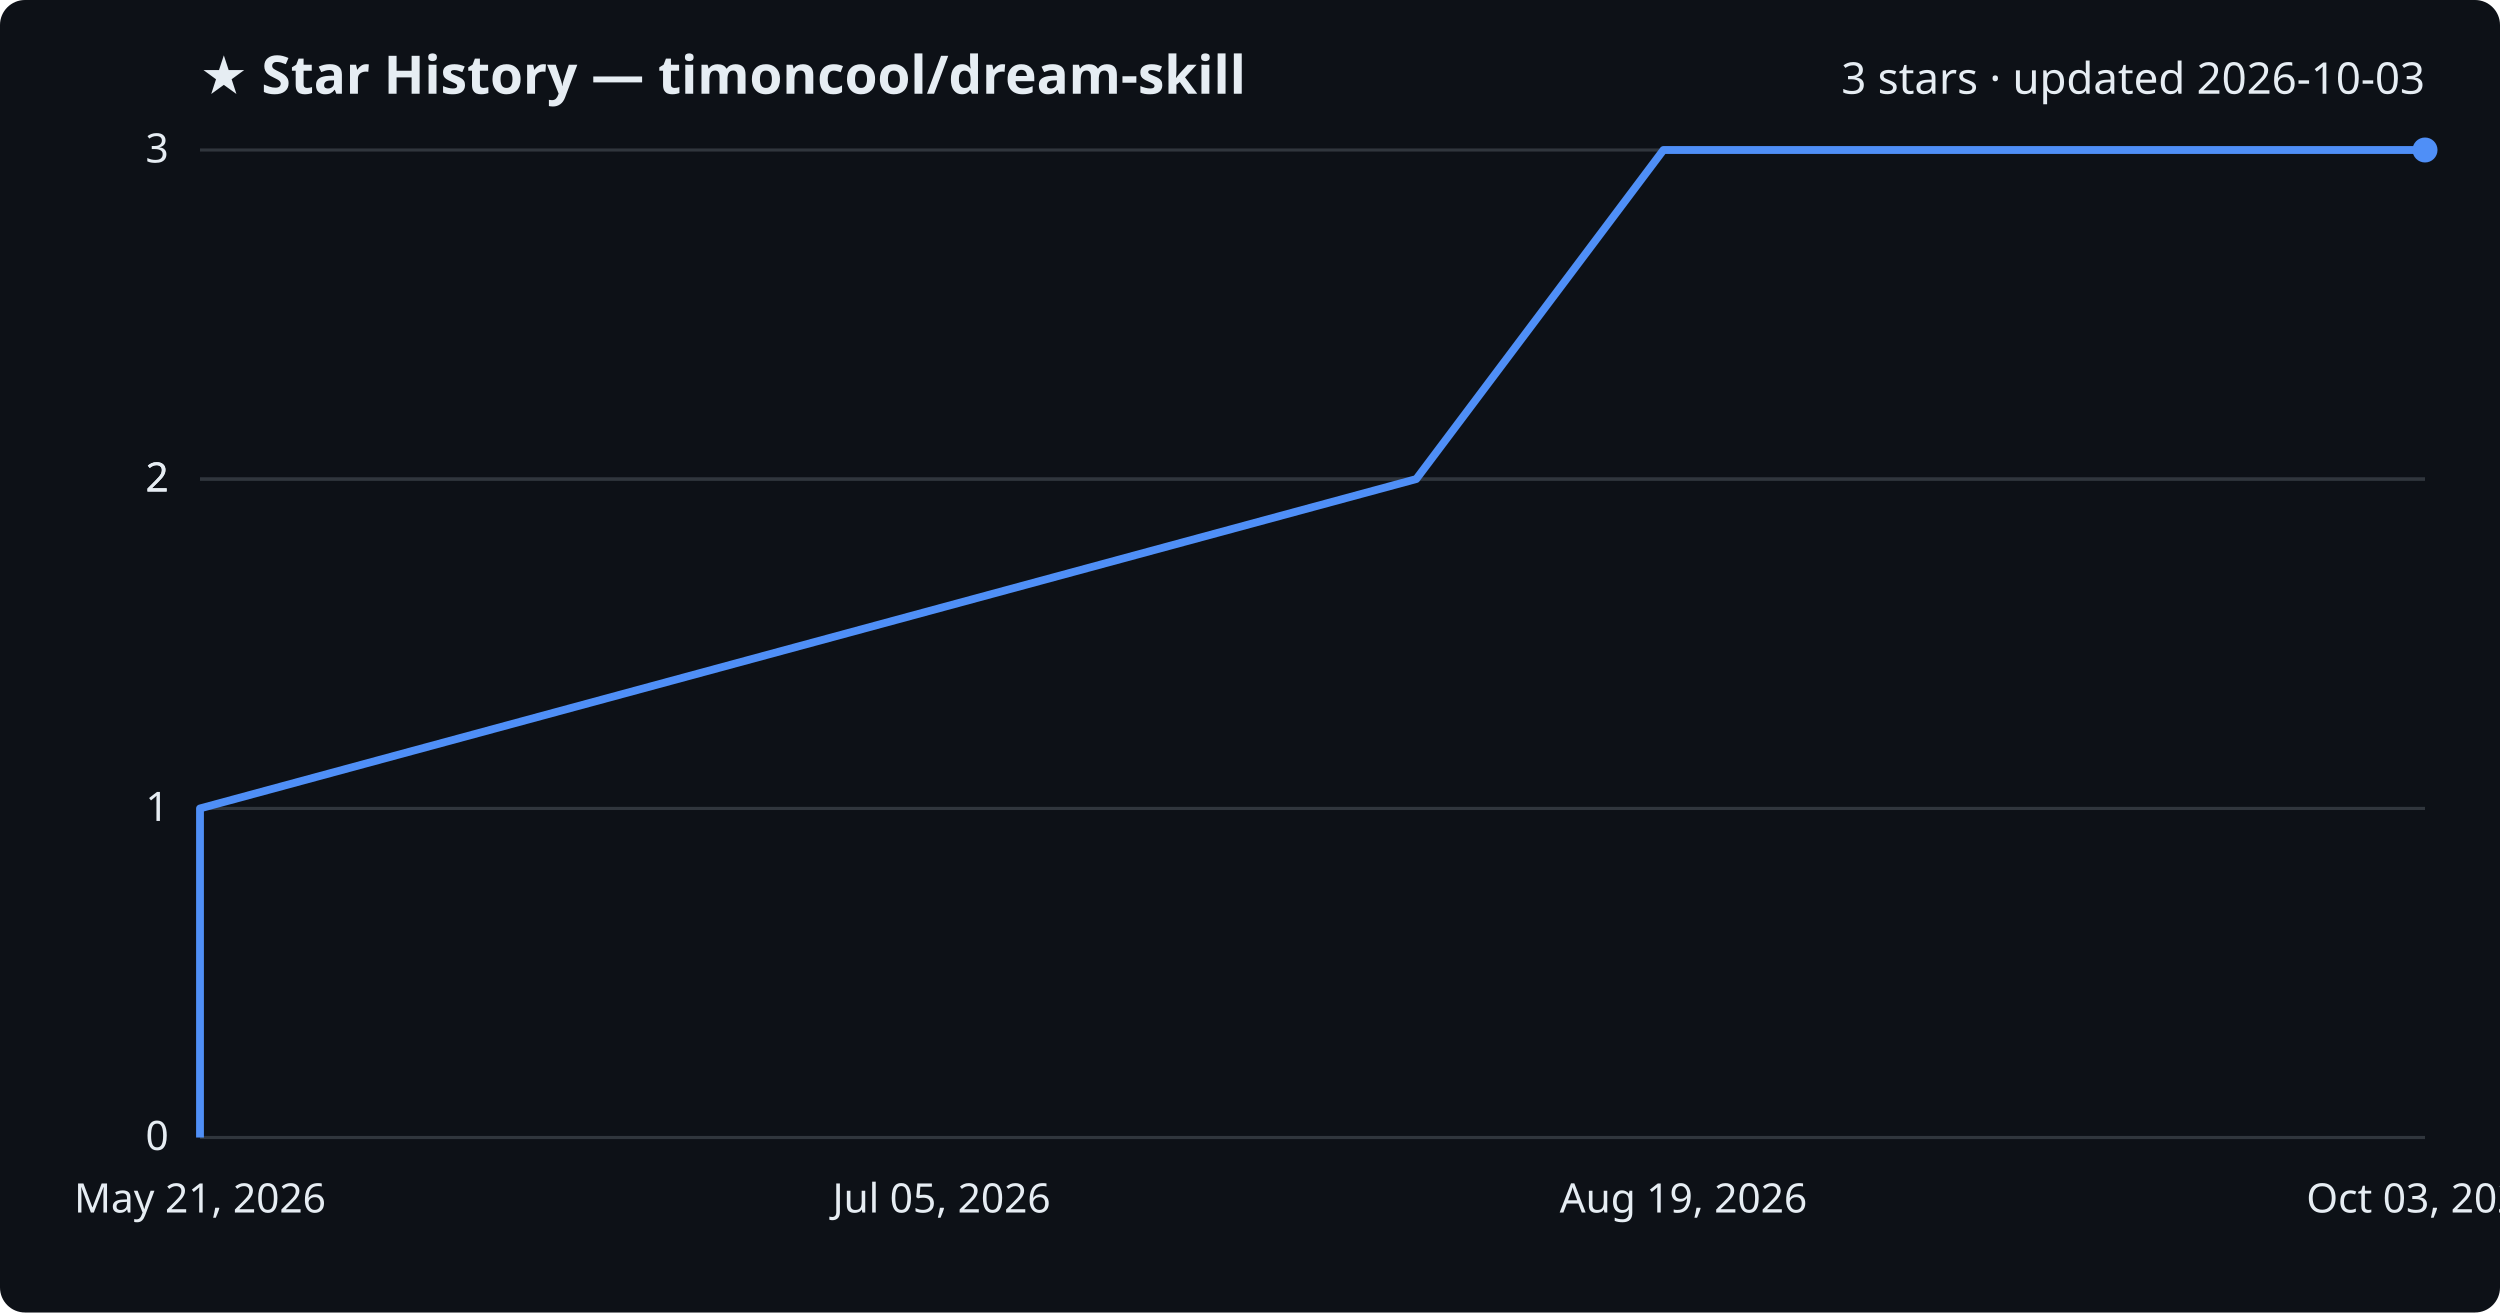
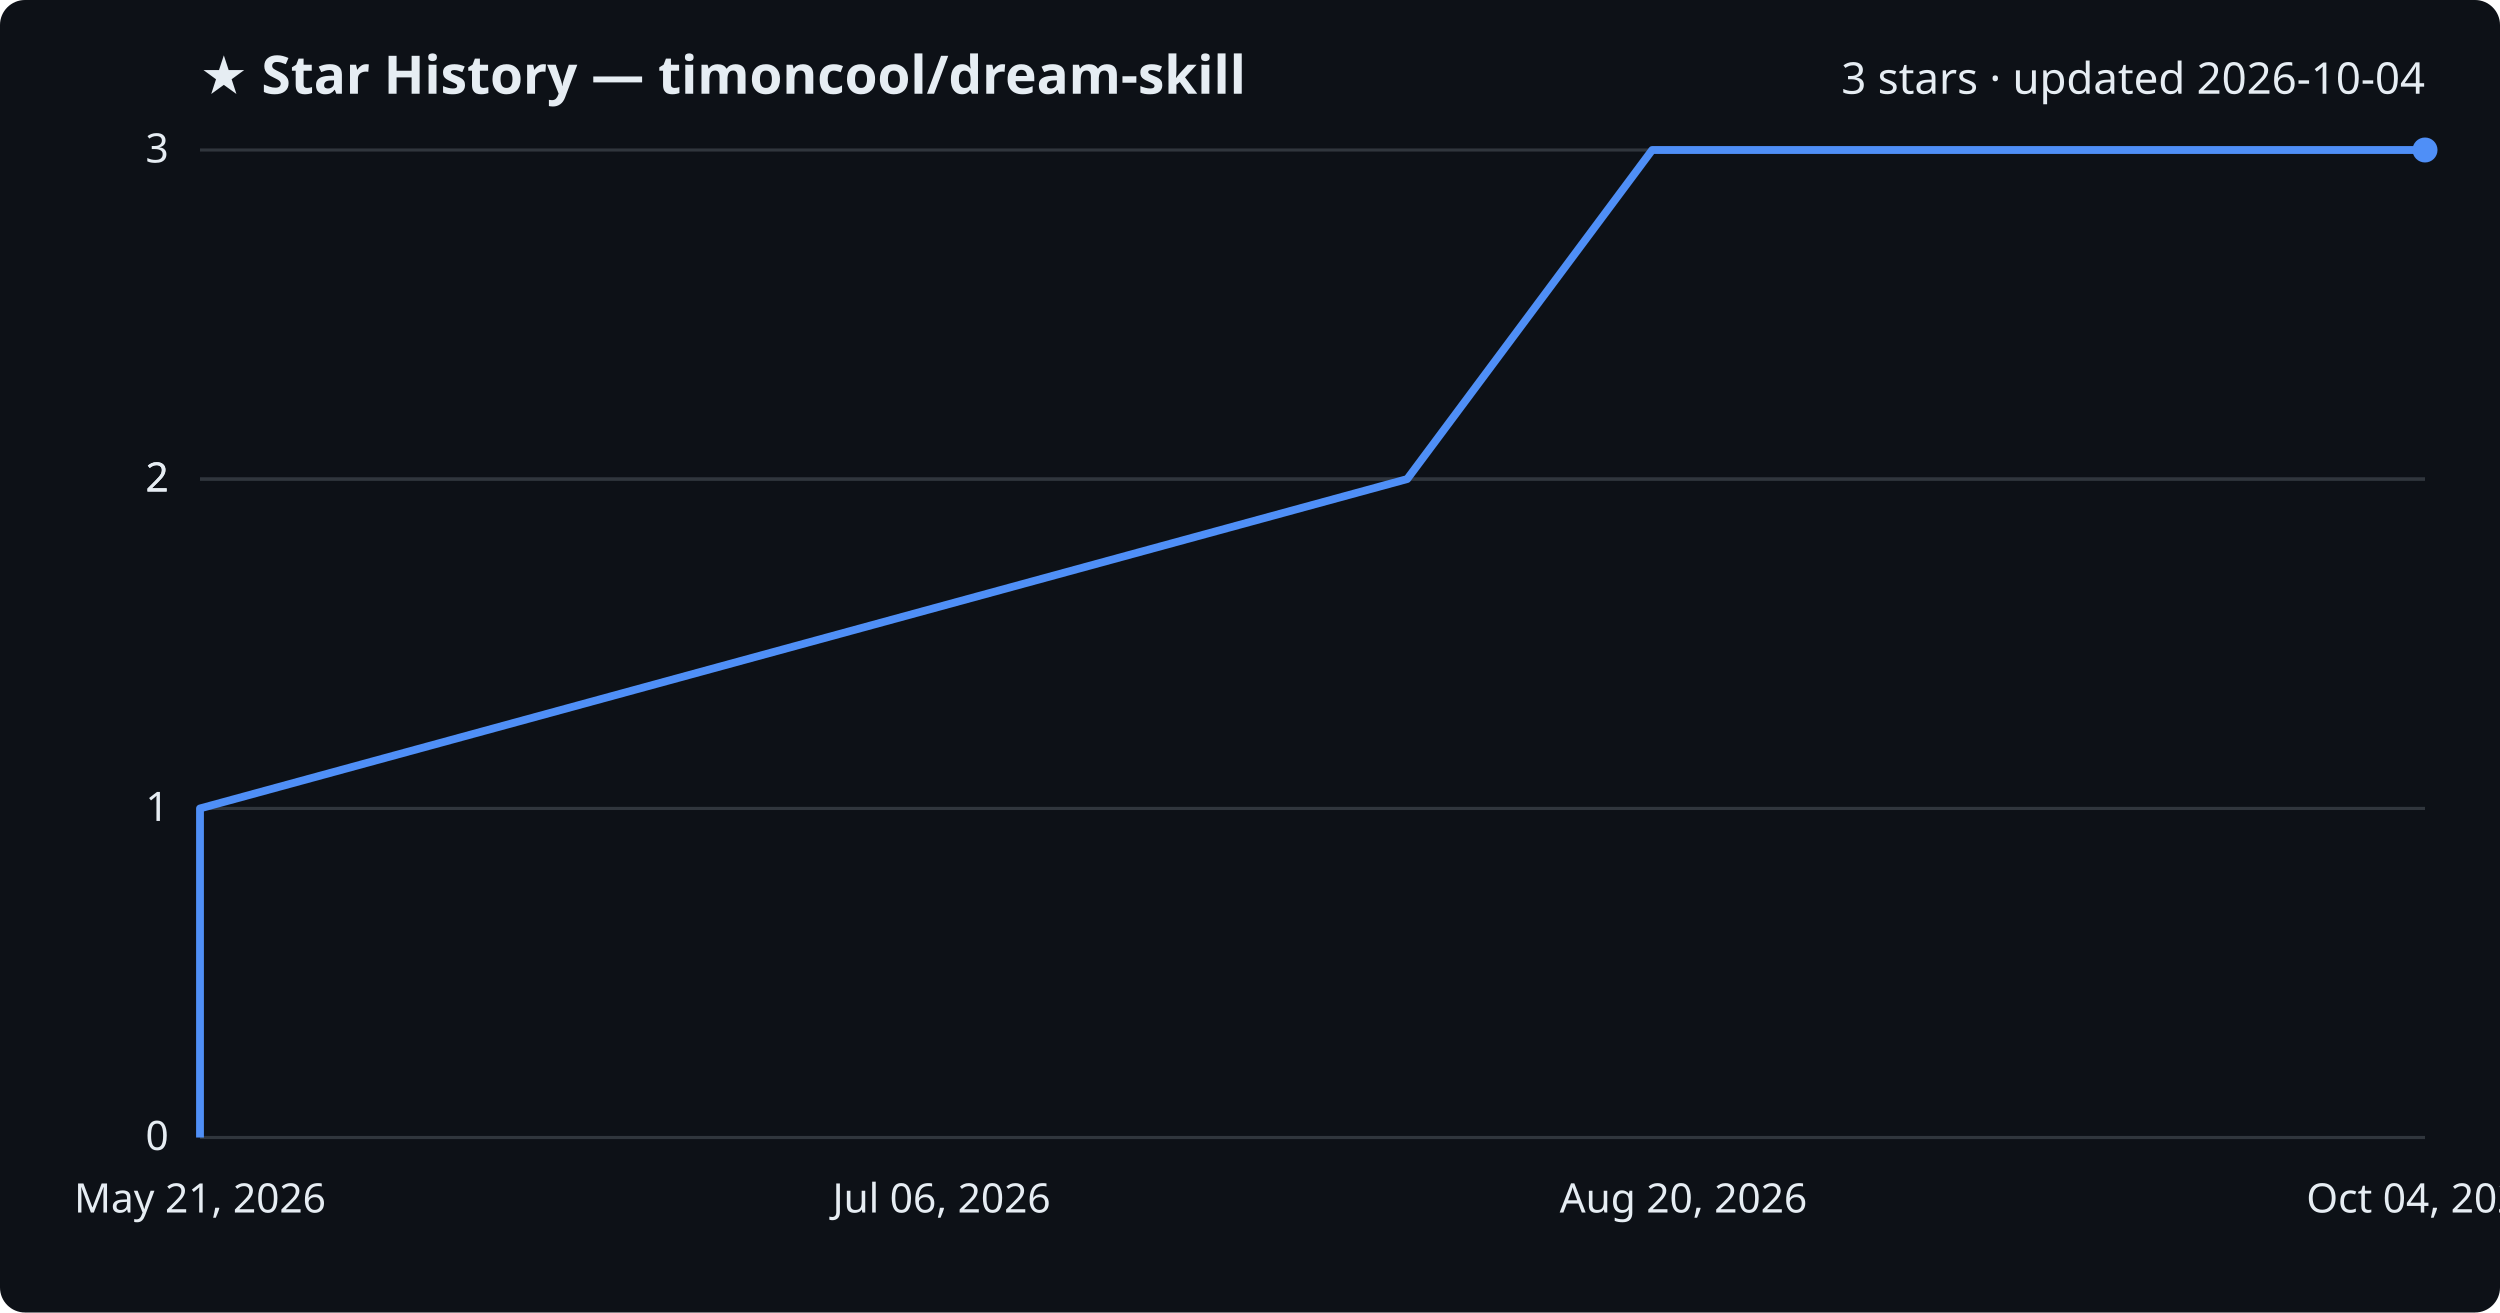
<svg xmlns="http://www.w3.org/2000/svg" viewBox="0 0 800 420" font-family="Segoe UI, sans-serif">
  <rect width="800" height="420" fill="#0d1117" rx="8" />
  <text x="64" y="30" fill="#e6edf3" font-size="17" font-weight="700">★ Star History — timoncool/dream-skill</text>
-   <text x="776" y="30" fill="#e6edf3" font-size="14" text-anchor="end">3 stars · updated 2026-10-03</text>
+   <text x="776" y="30" fill="#e6edf3" font-size="14" text-anchor="end">3 stars · updated 2026-10-04</text>
  <line x1="64" y1="364.0" x2="776" y2="364.0" stroke="#30363d" stroke-width="1" />
  <text x="54" y="368.0" fill="#e6edf3" font-size="13" text-anchor="end">0</text>
  <line x1="64" y1="258.7" x2="776" y2="258.7" stroke="#30363d" stroke-width="1" />
  <text x="54" y="262.7" fill="#e6edf3" font-size="13" text-anchor="end">1</text>
  <line x1="64" y1="153.3" x2="776" y2="153.3" stroke="#30363d" stroke-width="1" />
  <text x="54" y="157.3" fill="#e6edf3" font-size="13" text-anchor="end">2</text>
  <line x1="64" y1="153.3" x2="776" y2="153.3" stroke="#30363d" stroke-width="1" />
  <text x="54" y="157.3" fill="#e6edf3" font-size="13" text-anchor="end">2</text>
  <line x1="64" y1="48.0" x2="776" y2="48.0" stroke="#30363d" stroke-width="1" />
  <text x="54" y="52.0" fill="#e6edf3" font-size="13" text-anchor="end">3</text>
-   <path d="M64.0,364.0 L64.0,258.7 L453.2,153.3 L532.3,48.0 L776.0,48.0" fill="none" stroke="#4f8ff7" stroke-width="2.5" stroke-linejoin="round" />
+   <path d="M64.0,364.0 L64.0,258.7 L450.3,153.3 L528.7,48.0 L776.0,48.0" fill="none" stroke="#4f8ff7" stroke-width="2.5" stroke-linejoin="round" />
  <circle cx="776.0" cy="48.0" r="4" fill="#4f8ff7" />
  <text x="64.0" y="388" fill="#e6edf3" font-size="13" text-anchor="middle">May 21, 2026</text>
-   <text x="301.3" y="388" fill="#e6edf3" font-size="13" text-anchor="middle">Jul 05, 2026</text>
-   <text x="538.7" y="388" fill="#e6edf3" font-size="13" text-anchor="middle">Aug 19, 2026</text>
-   <text x="776.0" y="388" fill="#e6edf3" font-size="13" text-anchor="middle">Oct 03, 2026</text>
+   <text x="301.3" y="388" fill="#e6edf3" font-size="13" text-anchor="middle">Jul 06, 2026</text>
+   <text x="538.7" y="388" fill="#e6edf3" font-size="13" text-anchor="middle">Aug 20, 2026</text>
+   <text x="776.0" y="388" fill="#e6edf3" font-size="13" text-anchor="middle">Oct 04, 2026</text>
</svg>
